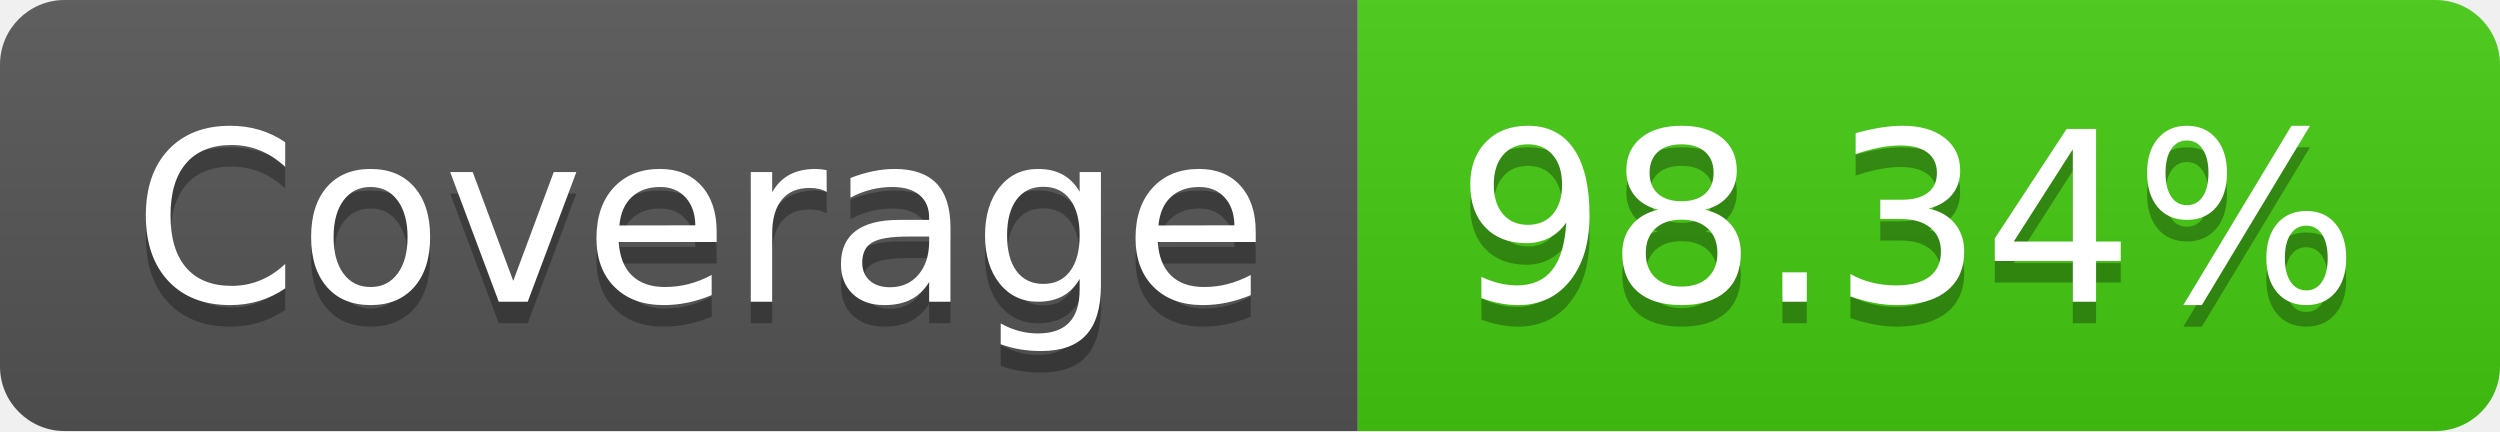
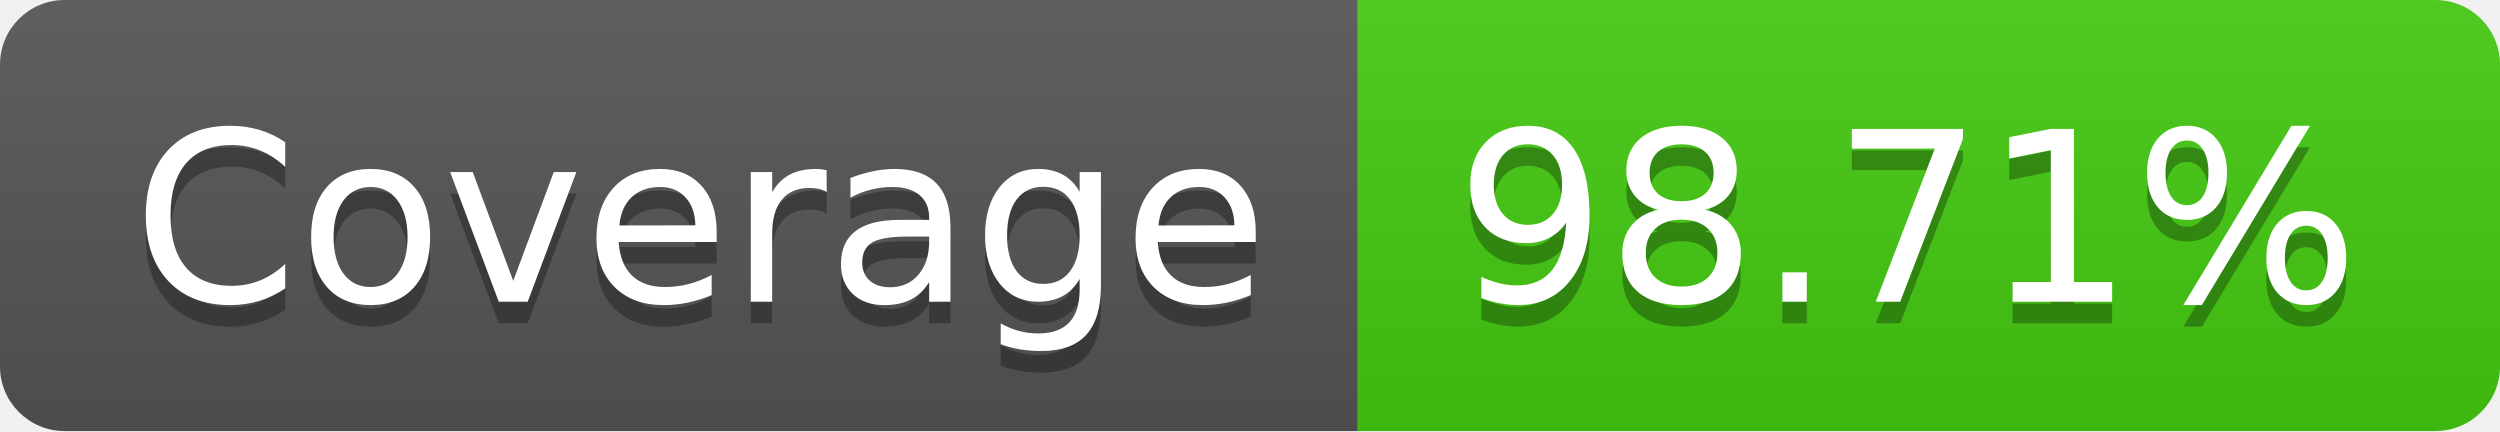
- <svg xmlns="http://www.w3.org/2000/svg" width="116" height="20" role="img" aria-label="Coverage: 98.34%">
+ <svg xmlns="http://www.w3.org/2000/svg" width="116" height="20" role="img" aria-label="Coverage: 98.71%">
  <linearGradient id="s" x2="0" y2="100%">
    <stop offset="0" stop-color="#bbb" stop-opacity=".1" />
    <stop offset="1" stop-opacity=".1" />
  </linearGradient>
  <clipPath id="r">
    <rect width="116" height="20" rx="3" fill="#fff" />
  </clipPath>
  <g clip-path="url(#r)">
    <rect width="63" height="20" fill="#555" />
    <rect x="63" width="53" height="20" fill="#4c1" />
    <rect width="116" height="20" fill="url(#s)" />
  </g>
  <g fill="#fff" text-anchor="middle" font-family="Verdana,Geneva,DejaVu Sans,sans-serif" text-rendering="geometricPrecision" font-size="110">
    <text aria-hidden="true" x="325" y="150" fill="#010101" fill-opacity=".3" transform="scale(.1)" textLength="530">Coverage</text>
    <text x="325" y="140" transform="scale(.1)" fill="#fff" textLength="530">Coverage</text>
-     <text aria-hidden="true" x="885" y="150" fill="#010101" fill-opacity=".3" transform="scale(.1)" textLength="430">98.34%</text>
-     <text x="885" y="140" transform="scale(.1)" fill="#fff" textLength="430">98.34%</text>
+     <text aria-hidden="true" x="885" y="150" fill="#010101" fill-opacity=".3" transform="scale(.1)" textLength="430">98.71%</text>
+     <text x="885" y="140" transform="scale(.1)" fill="#fff" textLength="430">98.71%</text>
  </g>
</svg>
